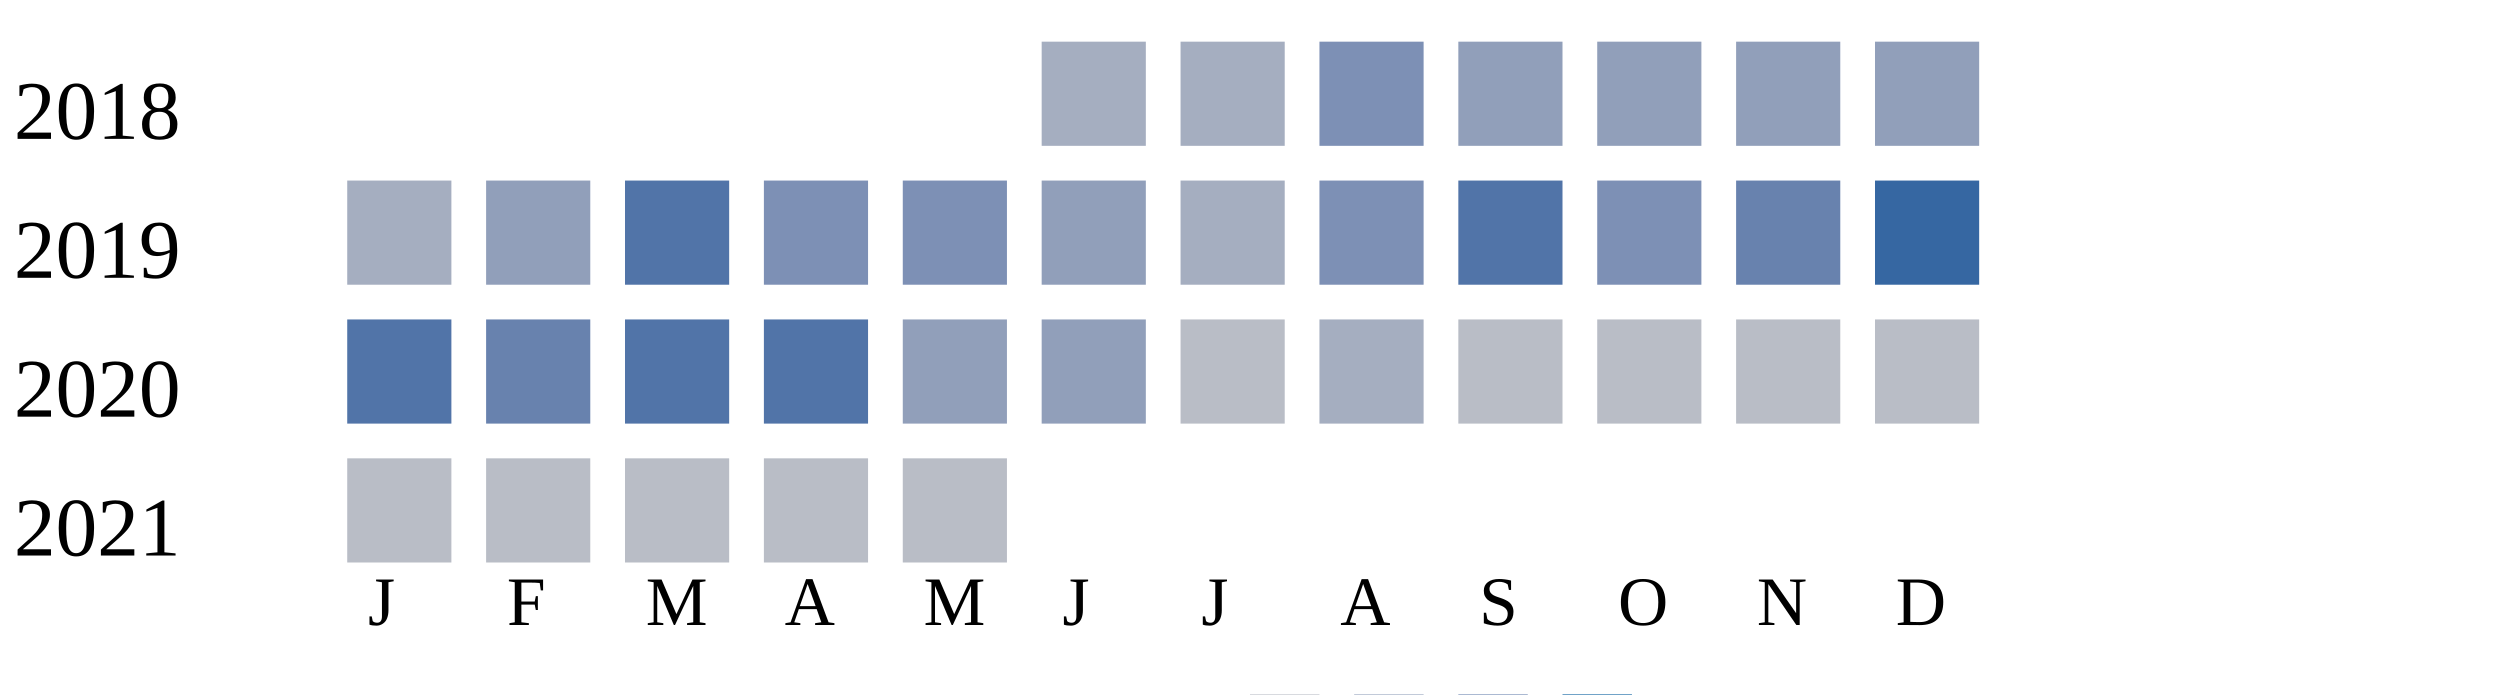
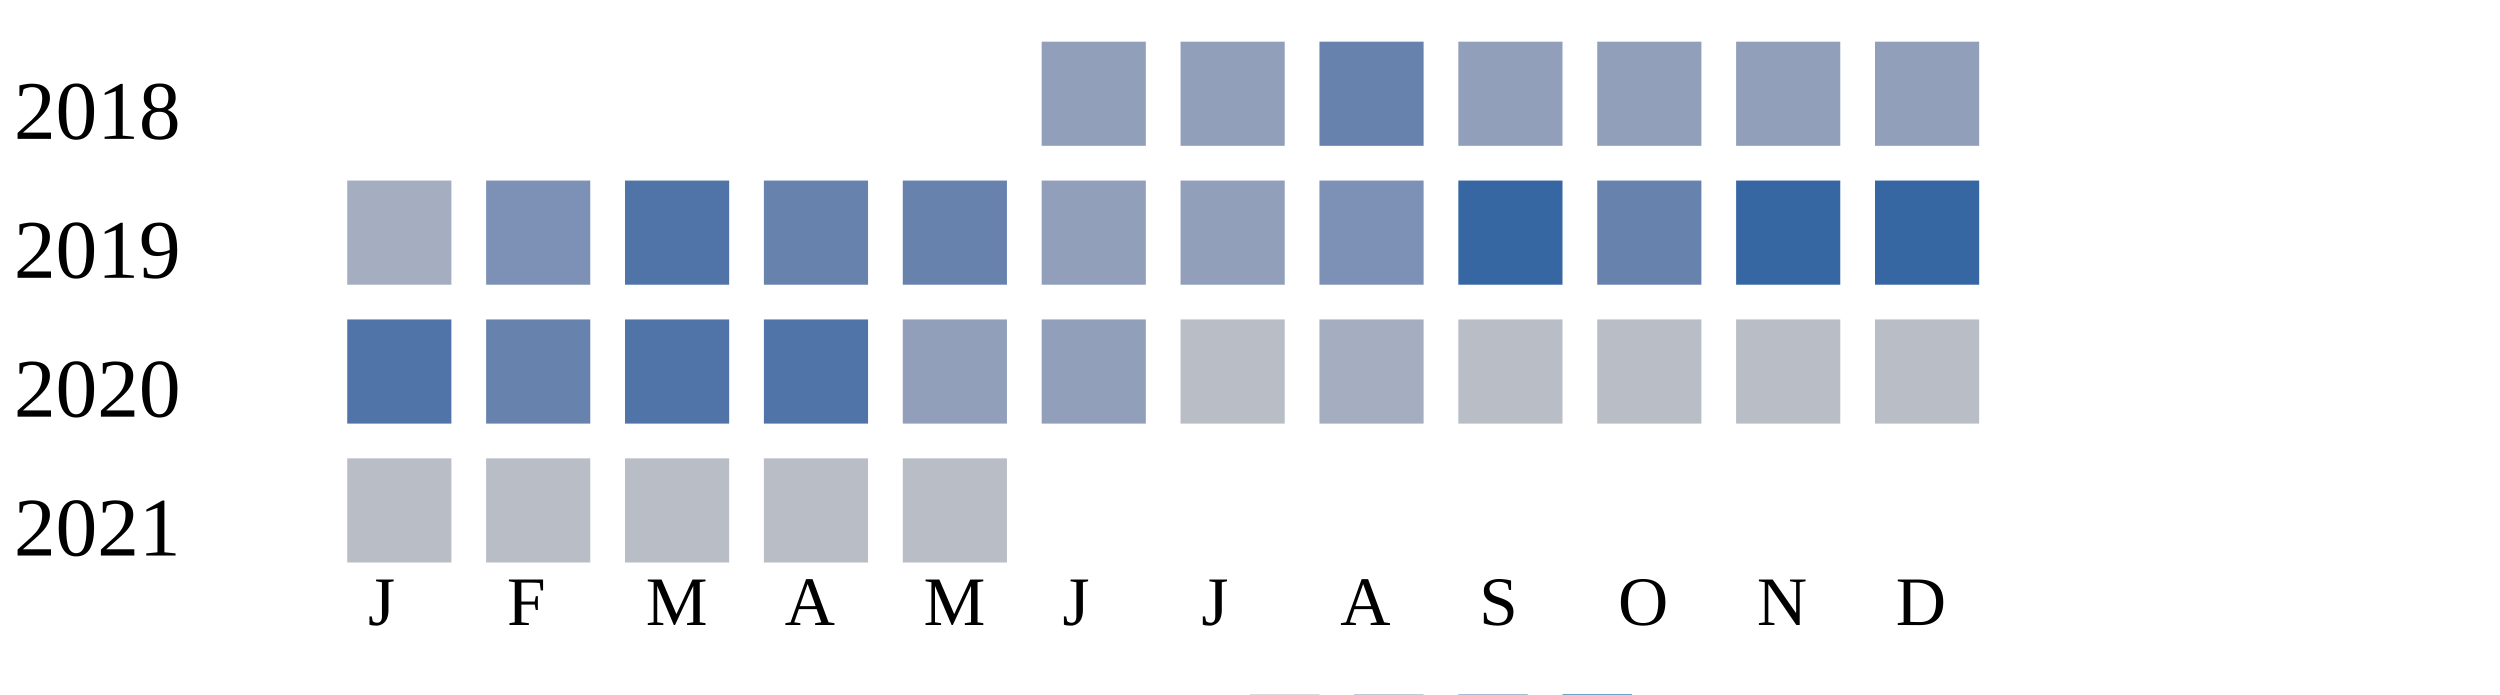
<svg xmlns="http://www.w3.org/2000/svg" width="360" height="100">
  <g transform="translate(0 0)">
    <text x="2" y="20">2018</text>
-     <rect x="150" y="6" width="15" height="15" fill="#a5aec0" />
-     <rect x="170" y="6" width="15" height="15" fill="#a5aec0" />
-     <rect x="190" y="6" width="15" height="15" fill="#7d90b5" />
+     <rect x="150" y="6" width="15" height="15" fill="#919fba" />
+     <rect x="170" y="6" width="15" height="15" fill="#919fba" />
+     <rect x="190" y="6" width="15" height="15" fill="#6882ae" />
    <rect x="210" y="6" width="15" height="15" fill="#919fba" />
    <rect x="230" y="6" width="15" height="15" fill="#919fba" />
    <rect x="250" y="6" width="15" height="15" fill="#919fba" />
    <rect x="270" y="6" width="15" height="15" fill="#919fba" />
  </g>
  <g transform="translate(0 20)">
    <text x="2" y="20">2019</text>
    <rect x="50" y="6" width="15" height="15" fill="#a5aec0" />
-     <rect x="70" y="6" width="15" height="15" fill="#919fba" />
+     <rect x="70" y="6" width="15" height="15" fill="#7d90b5" />
    <rect x="90" y="6" width="15" height="15" fill="#5174a8" />
-     <rect x="110" y="6" width="15" height="15" fill="#7d90b5" />
-     <rect x="130" y="6" width="15" height="15" fill="#7d90b5" />
+     <rect x="110" y="6" width="15" height="15" fill="#6882ae" />
+     <rect x="130" y="6" width="15" height="15" fill="#6882ae" />
    <rect x="150" y="6" width="15" height="15" fill="#919fba" />
-     <rect x="170" y="6" width="15" height="15" fill="#a5aec0" />
+     <rect x="170" y="6" width="15" height="15" fill="#919fba" />
    <rect x="190" y="6" width="15" height="15" fill="#7d90b5" />
-     <rect x="210" y="6" width="15" height="15" fill="#5174a8" />
-     <rect x="230" y="6" width="15" height="15" fill="#7d90b5" />
-     <rect x="250" y="6" width="15" height="15" fill="#6882ae" />
+     <rect x="210" y="6" width="15" height="15" fill="#3667a2" />
+     <rect x="230" y="6" width="15" height="15" fill="#6882ae" />
+     <rect x="250" y="6" width="15" height="15" fill="#3667a2" />
    <rect x="270" y="6" width="15" height="15" fill="#3667a2" />
  </g>
  <g transform="translate(0 40)">
    <text x="2" y="20">2020</text>
    <rect x="50" y="6" width="15" height="15" fill="#5174a8" />
    <rect x="70" y="6" width="15" height="15" fill="#6882ae" />
    <rect x="90" y="6" width="15" height="15" fill="#5174a8" />
    <rect x="110" y="6" width="15" height="15" fill="#5174a8" />
    <rect x="130" y="6" width="15" height="15" fill="#919fba" />
    <rect x="150" y="6" width="15" height="15" fill="#919fba" />
    <rect x="170" y="6" width="15" height="15" fill="#b9bdc6" />
    <rect x="190" y="6" width="15" height="15" fill="#a5aec0" />
    <rect x="210" y="6" width="15" height="15" fill="#b9bdc6" />
    <rect x="230" y="6" width="15" height="15" fill="#b9bdc6" />
    <rect x="250" y="6" width="15" height="15" fill="#b9bdc6" />
    <rect x="270" y="6" width="15" height="15" fill="#b9bdc6" />
  </g>
  <g transform="translate(0 60)">
    <text x="2" y="20">2021</text>
    <rect x="50" y="6" width="15" height="15" fill="#b9bdc6" />
    <rect x="70" y="6" width="15" height="15" fill="#b9bdc6" />
    <rect x="90" y="6" width="15" height="15" fill="#b9bdc6" />
    <rect x="110" y="6" width="15" height="15" fill="#b9bdc6" />
    <rect x="130" y="6" width="15" height="15" fill="#b9bdc6" />
  </g>
  <text style="font-size: 10px; text-align: center" x="53" y="90">J</text>
  <text style="font-size: 10px; text-align: center" x="73" y="90">F</text>
  <text style="font-size: 10px; text-align: center" x="93" y="90">M</text>
  <text style="font-size: 10px; text-align: center" x="113" y="90">A</text>
  <text style="font-size: 10px; text-align: center" x="133" y="90">M</text>
  <text style="font-size: 10px; text-align: center" x="153" y="90">J</text>
  <text style="font-size: 10px; text-align: center" x="173" y="90">J</text>
  <text style="font-size: 10px; text-align: center" x="193" y="90">A</text>
  <text style="font-size: 10px; text-align: center" x="213" y="90">S</text>
  <text style="font-size: 10px; text-align: center" x="233" y="90">O</text>
  <text style="font-size: 10px; text-align: center" x="253" y="90">N</text>
  <text style="font-size: 10px; text-align: center" x="273" y="90">D</text>
  <text style="font-size: 10px;" x="155" y="109">Less</text>
  <rect fill="#b9bdc6" width="10" height="10" x="180" y="100" />
  <rect fill="#919fba" width="10" height="10" x="195" y="100" />
  <rect fill="#6882ae" width="10" height="10" x="210" y="100" />
  <rect fill="#005a9c" width="10" height="10" x="225" y="100" />
  <text x="240" y="109" style="font-size: 10px;">More</text>
</svg>
